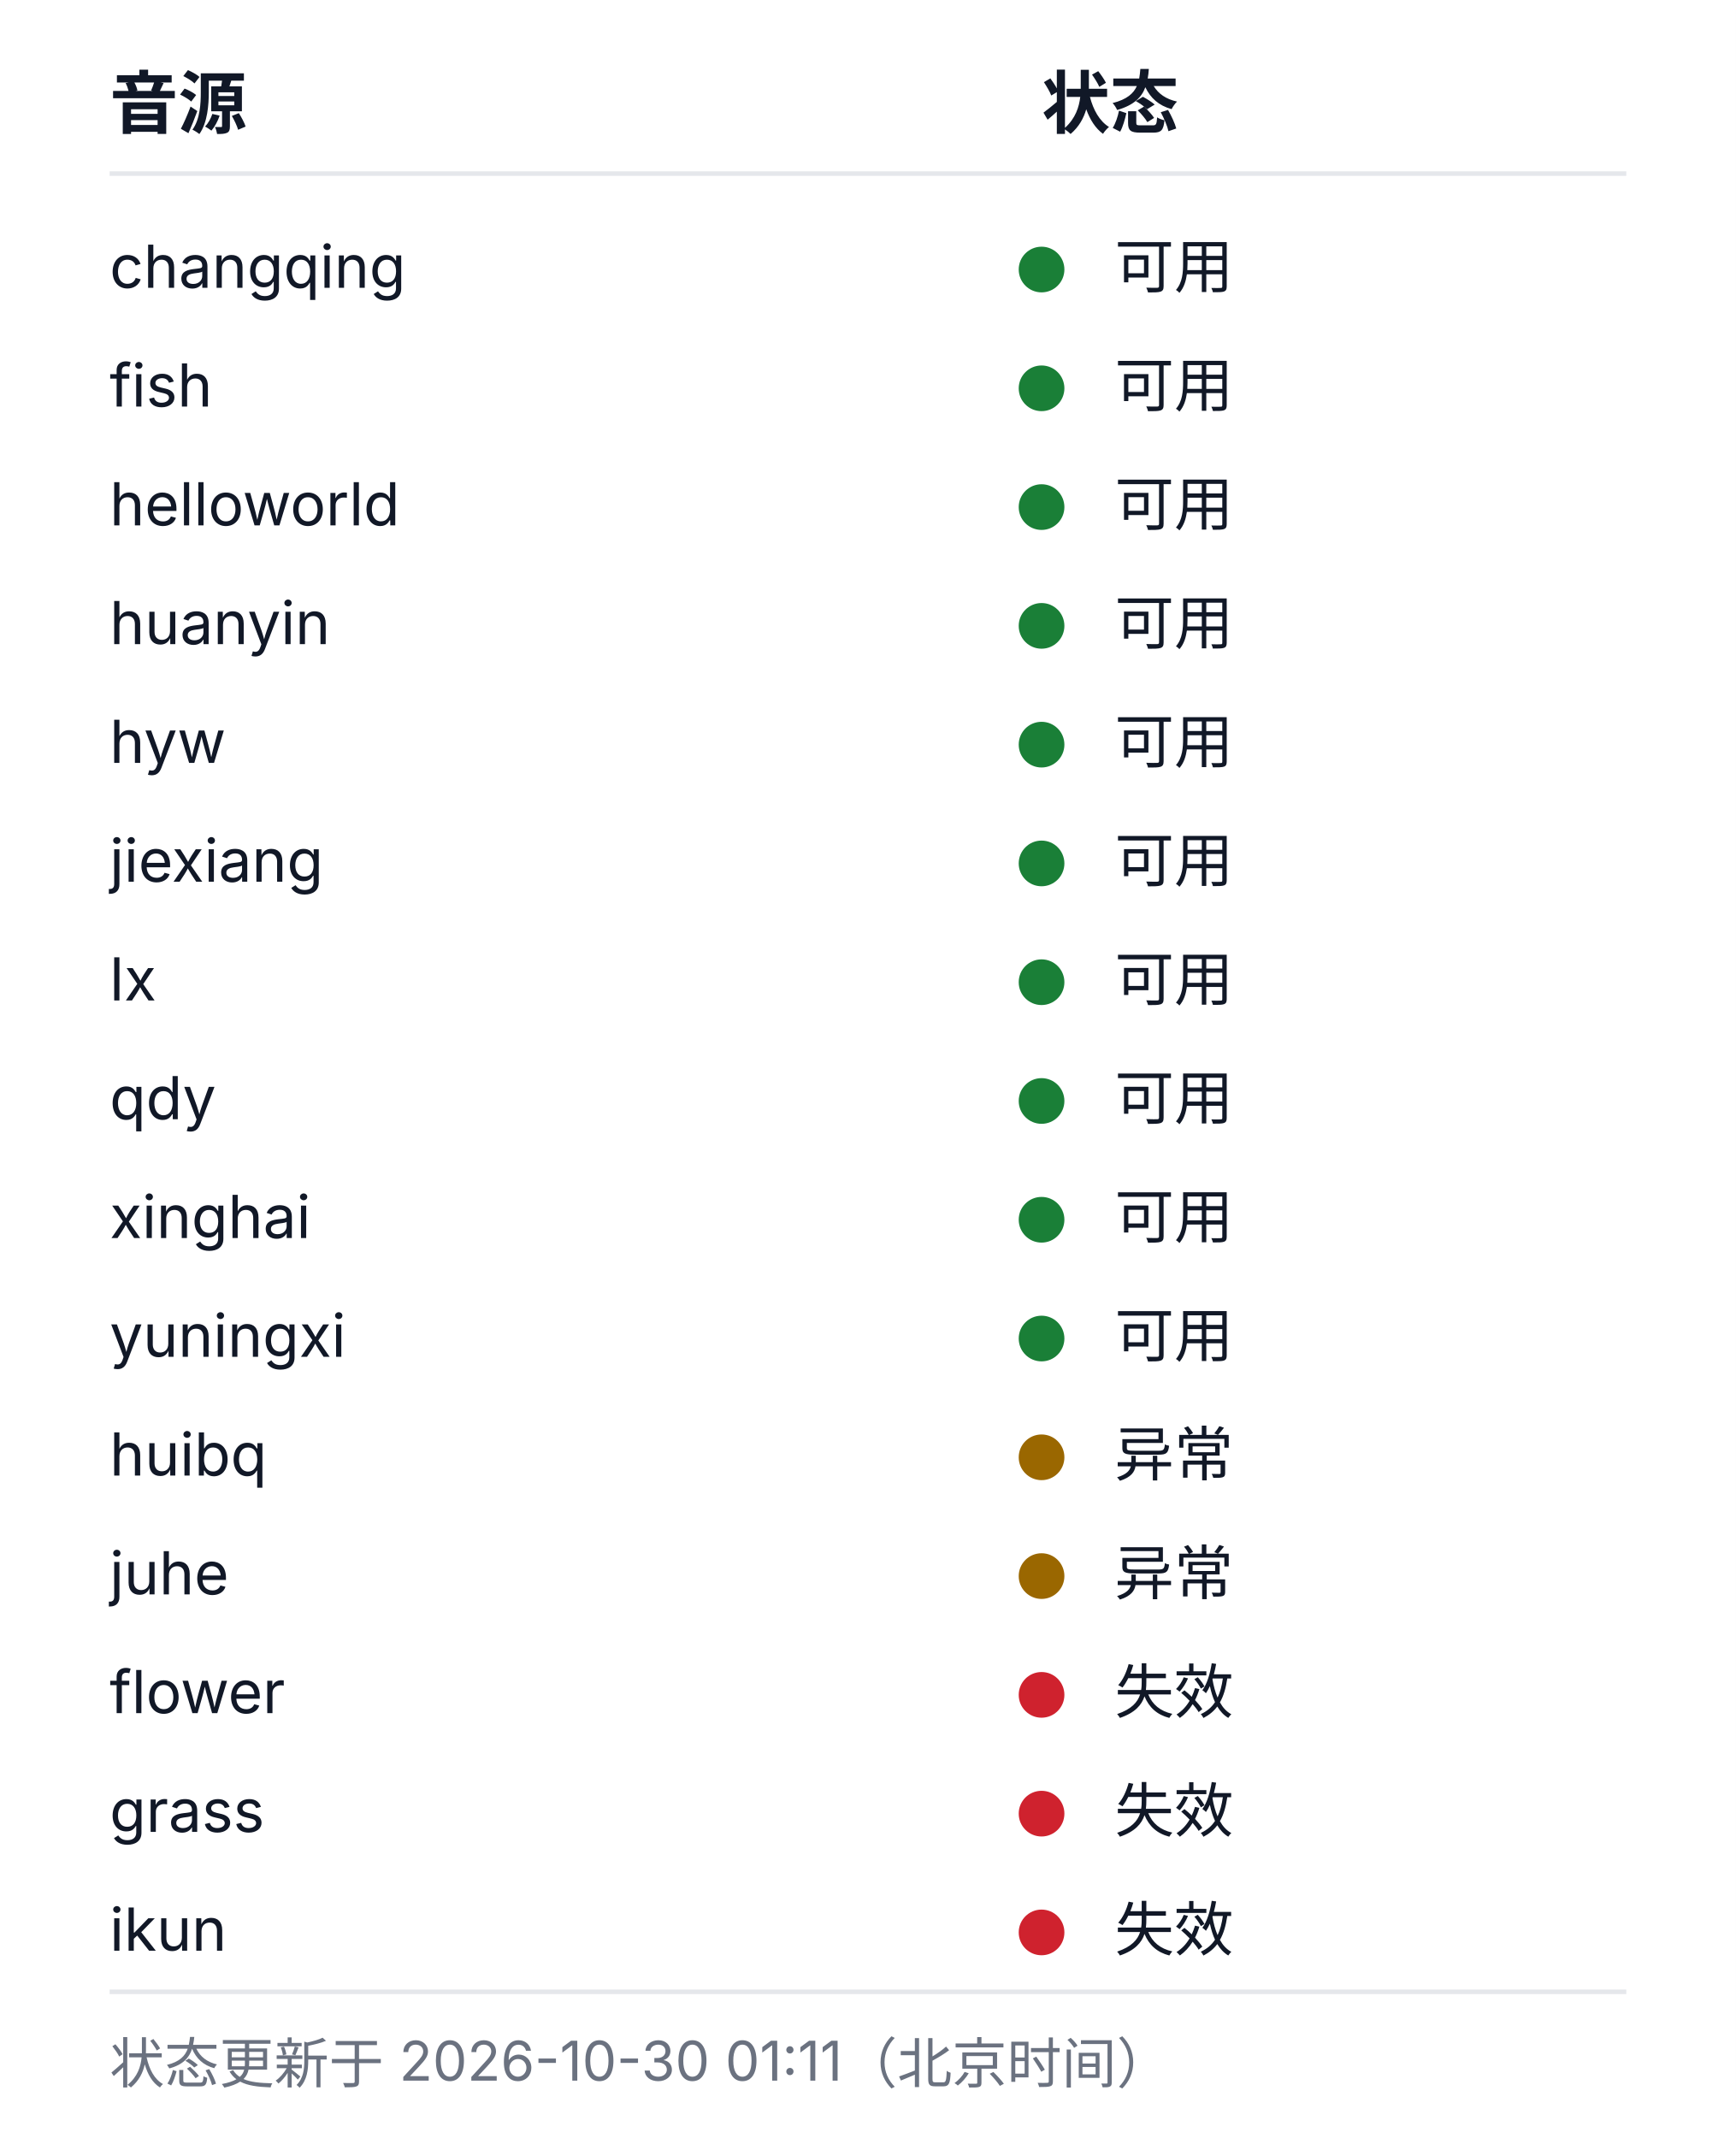
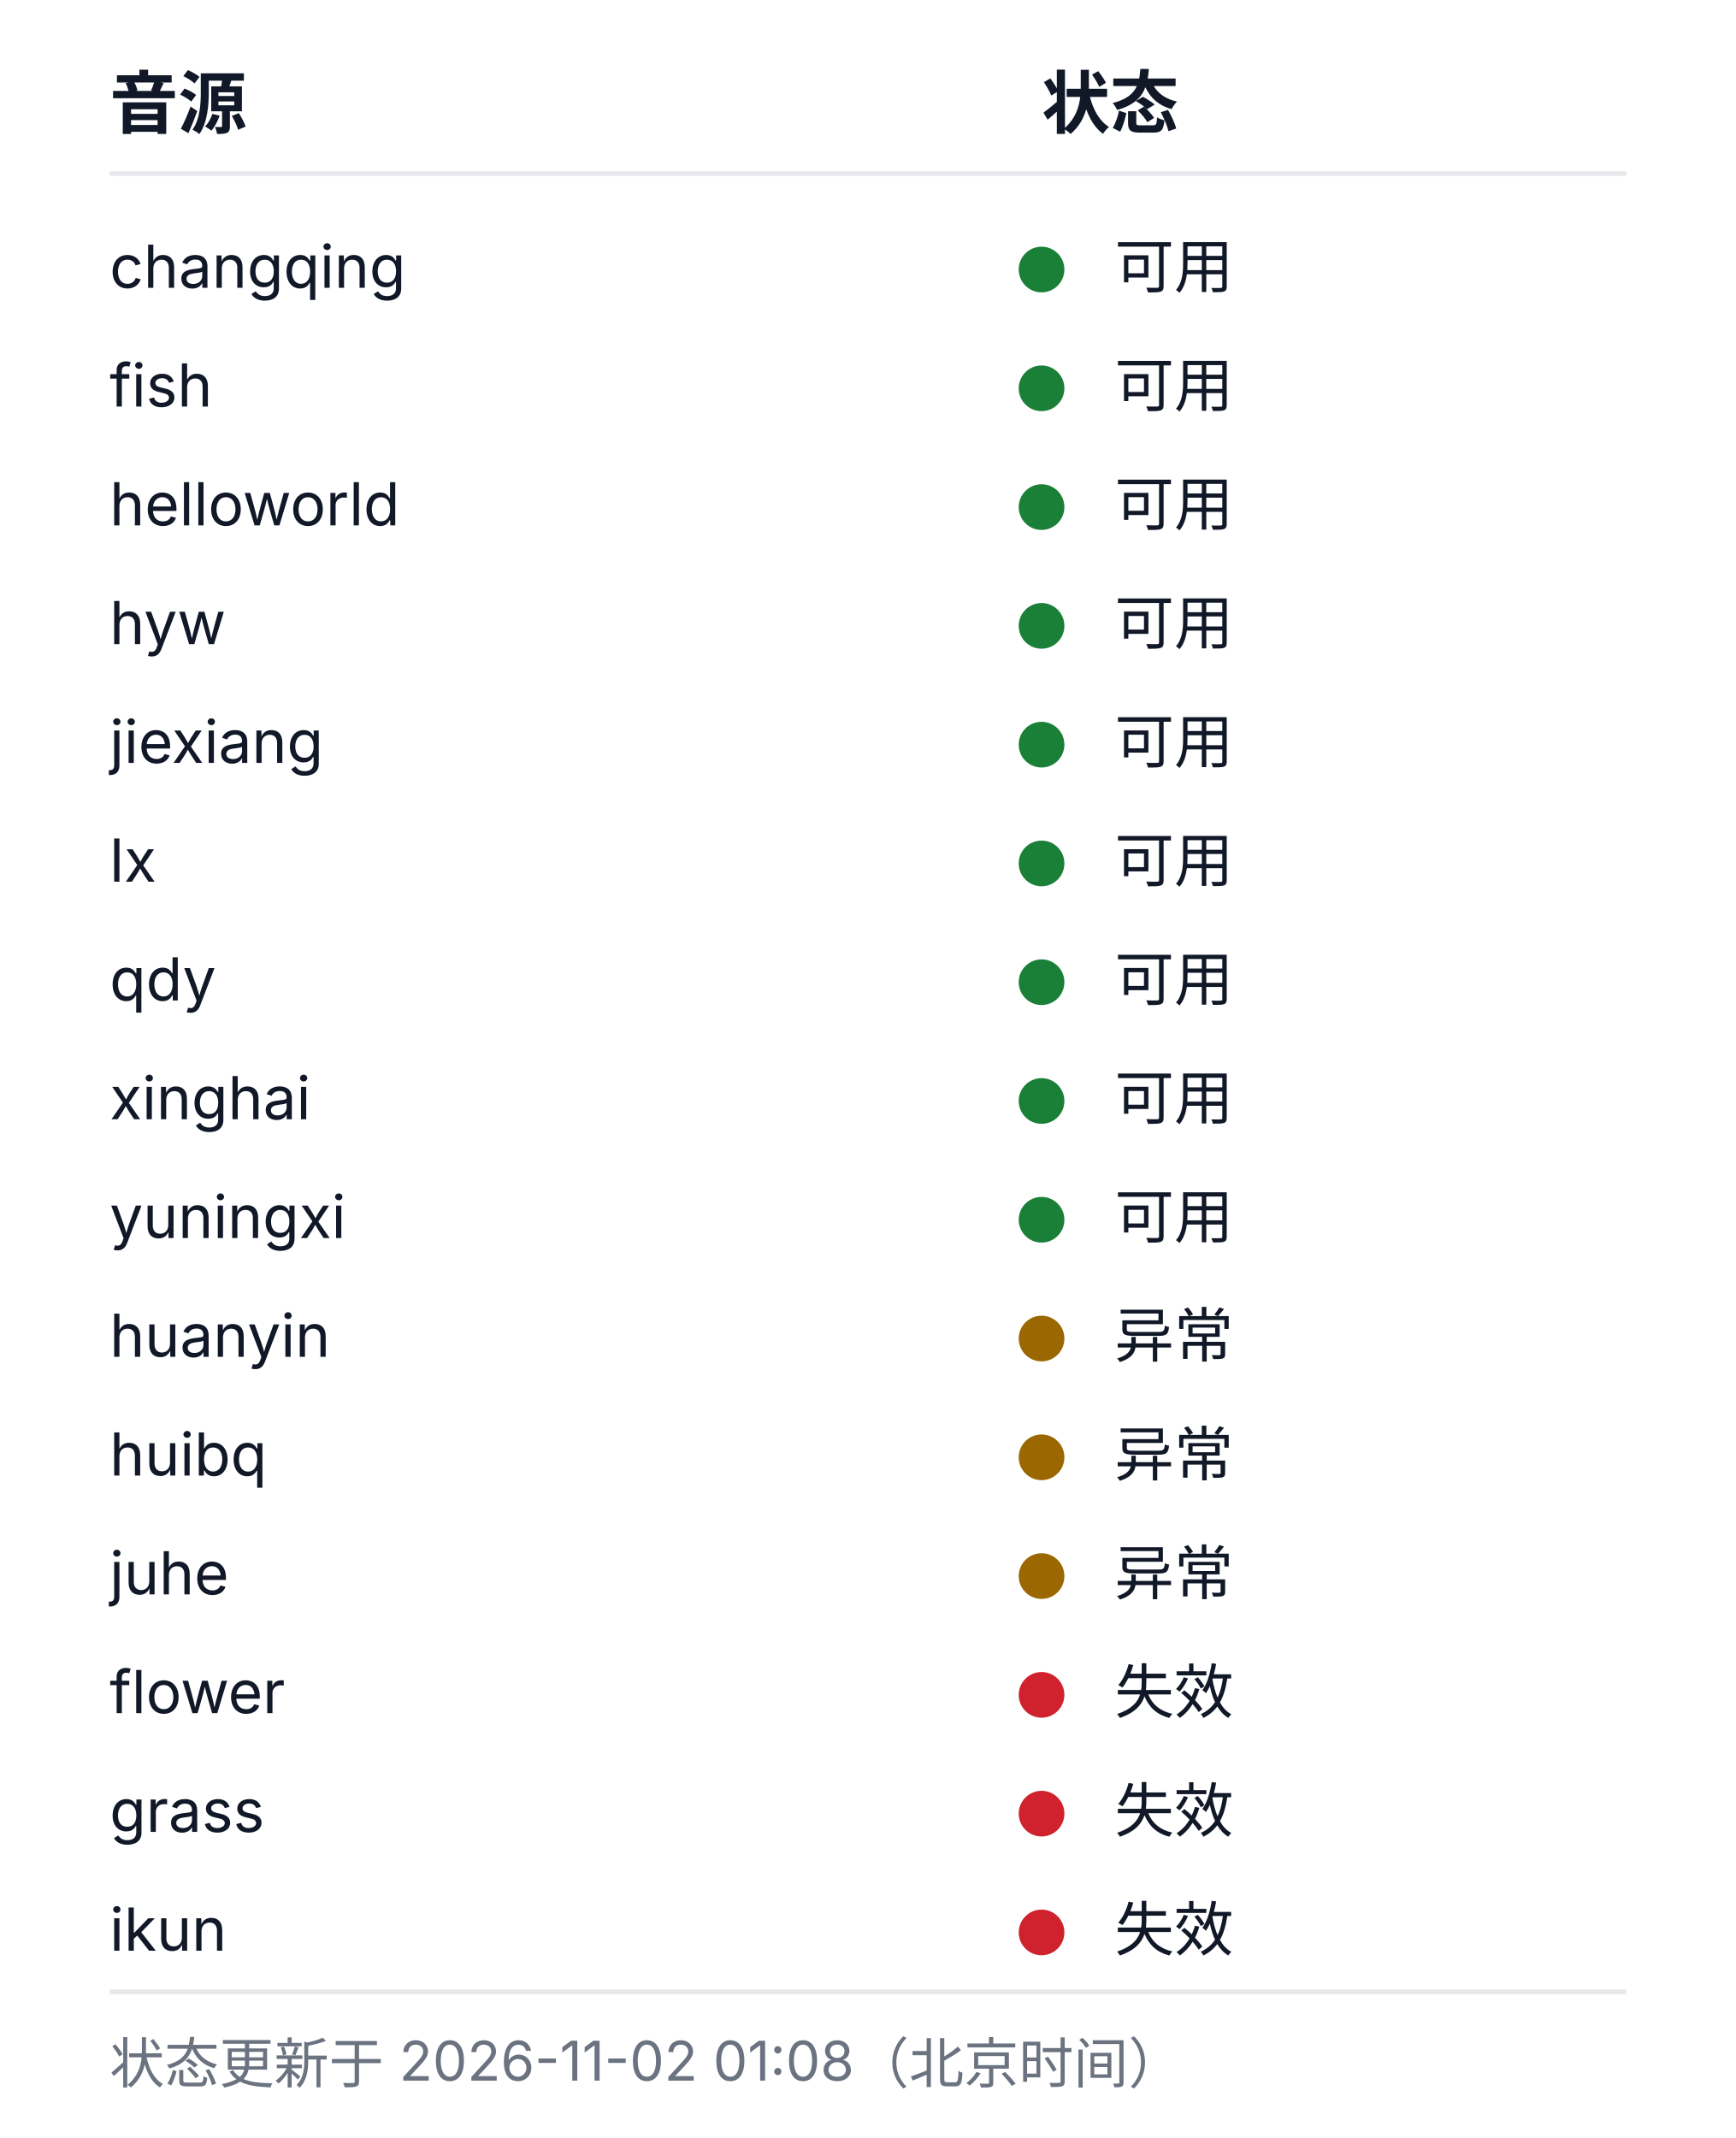
<svg xmlns="http://www.w3.org/2000/svg" width="380" height="468" viewBox="0 0 380 468" role="img" aria-labelledby="health-title health-desc">
  <style>
  .bg{fill:#ffffff}
  .rule{stroke:#e5e7eb;stroke-width:1}
  .fg{fill:#111827}
  .muted{fill:#6b7280}
  .fg,.muted{font-family:-apple-system, BlinkMacSystemFont, 'Segoe UI', 'Noto Sans SC', 'Microsoft YaHei', sans-serif}
  .h{font-size:15px;font-weight:600}
  .cell{font-size:13px;font-weight:400}
  .foot{font-size:12px;font-weight:400}
  .ok{fill:#1a7f37}.warn{fill:#9a6700}.dead{fill:#cf222e}.na{fill:#8250df}
  @media (prefers-color-scheme: dark){
    .bg{fill:#0d1117}
    .rule{stroke:#21262d}
    .fg{fill:#c9d1d9}
    .muted{fill:#8b949e}
    .ok{fill:#3fb950}.warn{fill:#d29922}.dead{fill:#f85149}.na{fill:#a371f7}
  }
</style>
  <rect class="bg" width="380" height="468" />
  <text class="fg h" x="24" y="28">音源</text>
  <text class="fg h" x="228" y="28">状态</text>
  <line class="rule" x1="24" y1="38" x2="356" y2="38" />
  <text class="fg cell" x="24" y="63">changqing</text>
  <circle class="dot ok" cx="228" cy="59" r="5" />
  <text class="fg cell" x="244" y="63">可用</text>
  <text class="fg cell" x="24" y="89">fish</text>
  <circle class="dot ok" cx="228" cy="85" r="5" />
  <text class="fg cell" x="244" y="89">可用</text>
  <text class="fg cell" x="24" y="115">helloworld</text>
  <circle class="dot ok" cx="228" cy="111" r="5" />
  <text class="fg cell" x="244" y="115">可用</text>
-   <text class="fg cell" x="24" y="141">huanyin</text>
+   <text class="fg cell" x="24" y="141">hyw</text>
  <circle class="dot ok" cx="228" cy="137" r="5" />
  <text class="fg cell" x="244" y="141">可用</text>
-   <text class="fg cell" x="24" y="167">hyw</text>
+   <text class="fg cell" x="24" y="167">jiexiang</text>
  <circle class="dot ok" cx="228" cy="163" r="5" />
  <text class="fg cell" x="244" y="167">可用</text>
-   <text class="fg cell" x="24" y="193">jiexiang</text>
+   <text class="fg cell" x="24" y="193">lx</text>
  <circle class="dot ok" cx="228" cy="189" r="5" />
  <text class="fg cell" x="244" y="193">可用</text>
-   <text class="fg cell" x="24" y="219">lx</text>
+   <text class="fg cell" x="24" y="219">qdy</text>
  <circle class="dot ok" cx="228" cy="215" r="5" />
  <text class="fg cell" x="244" y="219">可用</text>
-   <text class="fg cell" x="24" y="245">qdy</text>
+   <text class="fg cell" x="24" y="245">xinghai</text>
  <circle class="dot ok" cx="228" cy="241" r="5" />
  <text class="fg cell" x="244" y="245">可用</text>
-   <text class="fg cell" x="24" y="271">xinghai</text>
+   <text class="fg cell" x="24" y="271">yuningxi</text>
  <circle class="dot ok" cx="228" cy="267" r="5" />
  <text class="fg cell" x="244" y="271">可用</text>
-   <text class="fg cell" x="24" y="297">yuningxi</text>
-   <circle class="dot ok" cx="228" cy="293" r="5" />
-   <text class="fg cell" x="244" y="297">可用</text>
+   <text class="fg cell" x="24" y="297">huanyin</text>
+   <circle class="dot warn" cx="228" cy="293" r="5" />
+   <text class="fg cell" x="244" y="297">异常</text>
  <text class="fg cell" x="24" y="323">huibq</text>
  <circle class="dot warn" cx="228" cy="319" r="5" />
  <text class="fg cell" x="244" y="323">异常</text>
  <text class="fg cell" x="24" y="349">juhe</text>
  <circle class="dot warn" cx="228" cy="345" r="5" />
  <text class="fg cell" x="244" y="349">异常</text>
  <text class="fg cell" x="24" y="375">flower</text>
  <circle class="dot dead" cx="228" cy="371" r="5" />
  <text class="fg cell" x="244" y="375">失效</text>
  <text class="fg cell" x="24" y="401">grass</text>
  <circle class="dot dead" cx="228" cy="397" r="5" />
  <text class="fg cell" x="244" y="401">失效</text>
  <text class="fg cell" x="24" y="427">ikun</text>
  <circle class="dot dead" cx="228" cy="423" r="5" />
  <text class="fg cell" x="244" y="427">失效</text>
  <line class="rule" x1="24" y1="436" x2="356" y2="436" />
-   <text class="muted foot" x="24" y="456">状态更新于 2026-10-30 01:11（北京时间）</text>
+   <text class="muted foot" x="24" y="456">状态更新于 2026-11-02 01:08（北京时间）</text>
</svg>
